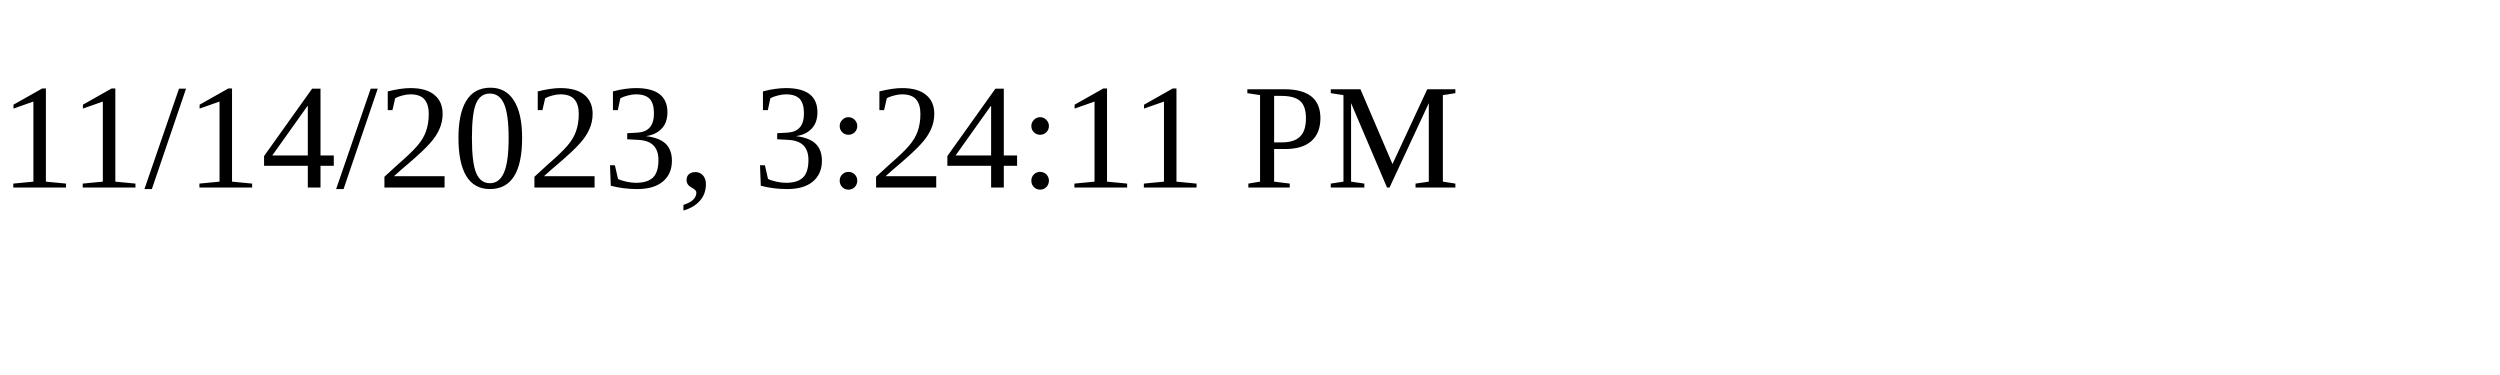
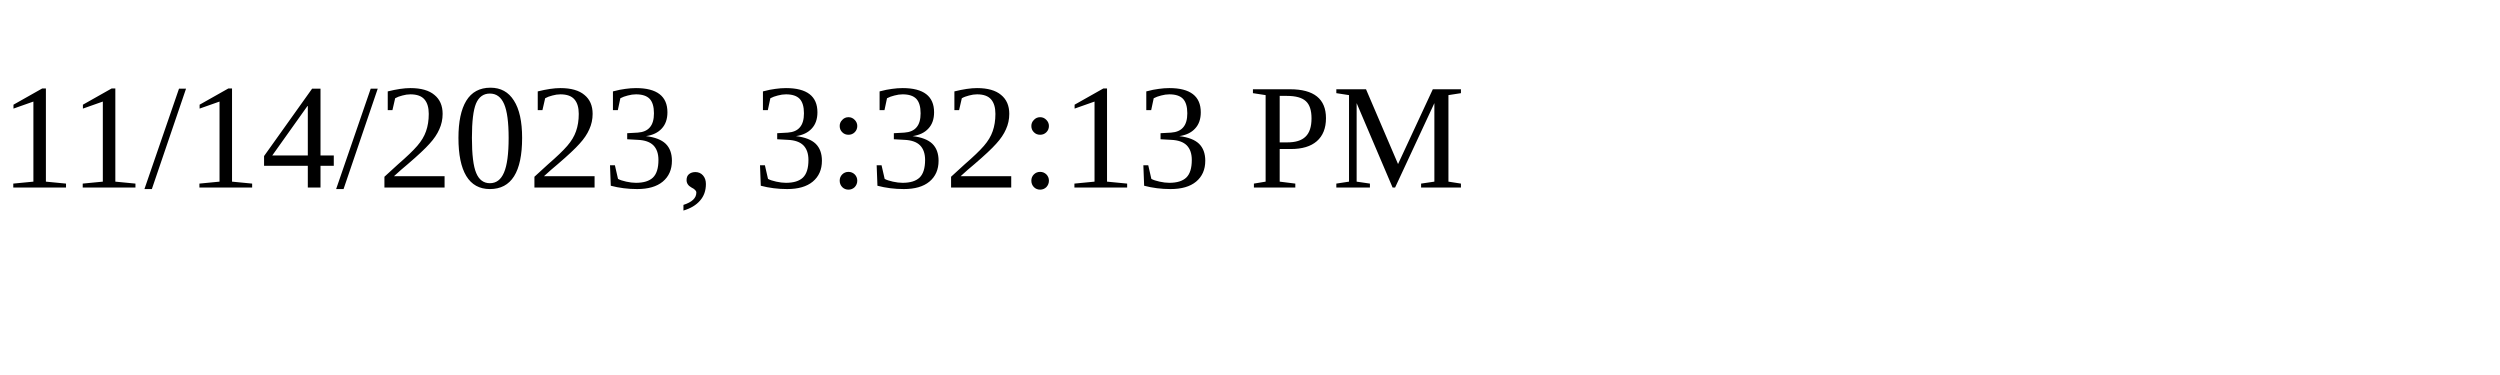
<svg xmlns="http://www.w3.org/2000/svg" height="30" width="200">
-   <text x="0" y="15">11/14/2023, 3:24:11 PM</text>
+   <text x="0" y="15">11/14/2023, 3:32:13 PM</text>
</svg>
